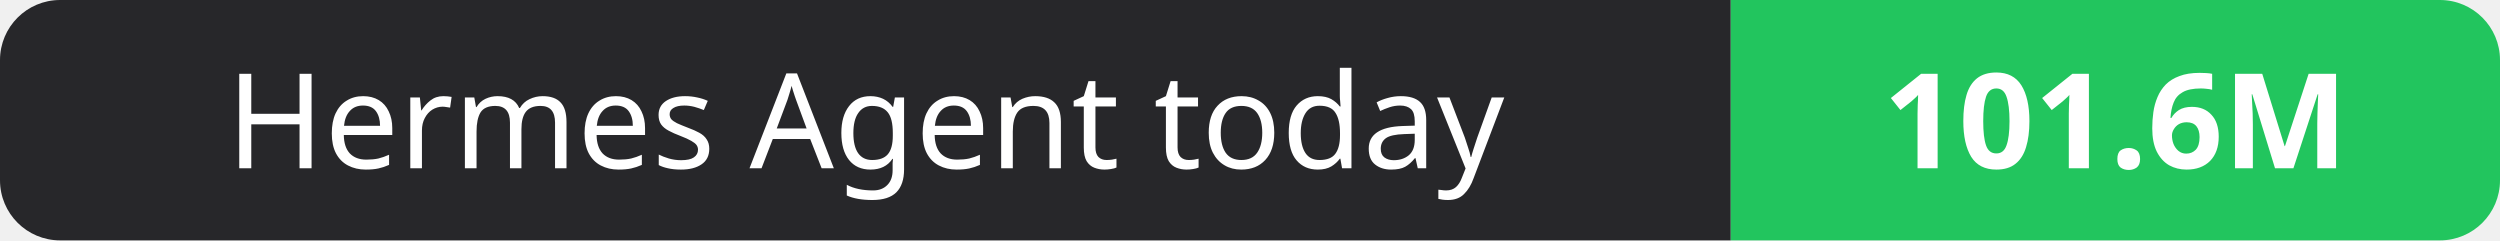
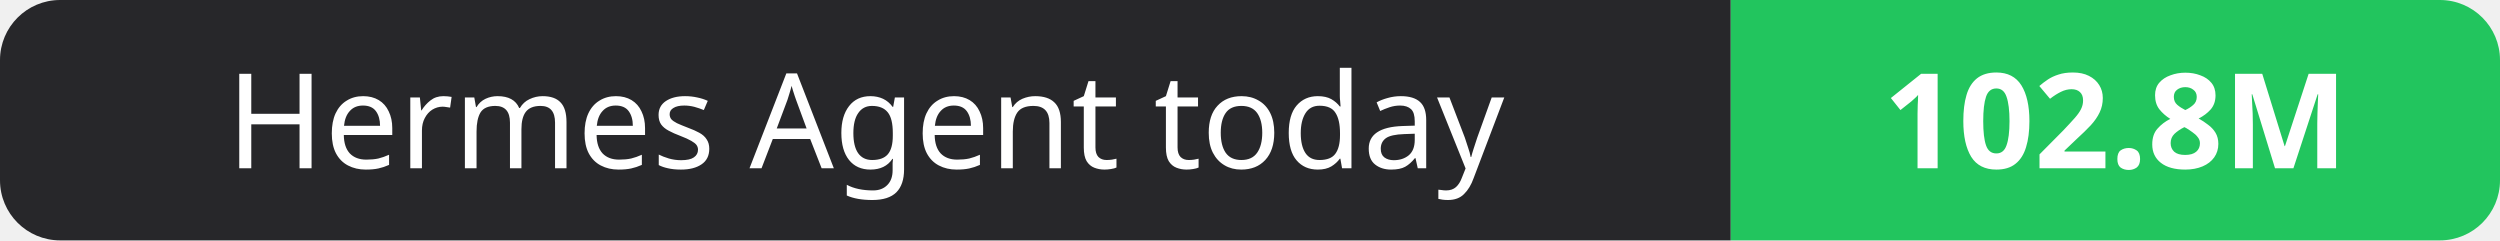
- <svg xmlns="http://www.w3.org/2000/svg" width="208" height="20" role="img" aria-label="Hermes Agent today: 101.6M">
+ <svg xmlns="http://www.w3.org/2000/svg" width="208" height="20" role="img" aria-label="Hermes Agent today: 102.8M">
  <clipPath id="r">
    <rect width="208" height="20" rx="5" fill="#fff" />
  </clipPath>
  <g clip-path="url(#r)">
    <rect width="144" height="20" fill="#27272a" />
    <rect x="144" width="64" height="20" fill="#22c55e" />
  </g>
  <g fill="#fff" text-anchor="middle" font-family="Verdana,Geneva,sans-serif" font-size="11">
    <text x="72.0" y="14">Hermes Agent today</text>
-     <text x="176.0" y="14" font-weight="700">101.6M</text>
+     <text x="176.0" y="14" font-weight="700">102.8M</text>
  </g>
</svg>
